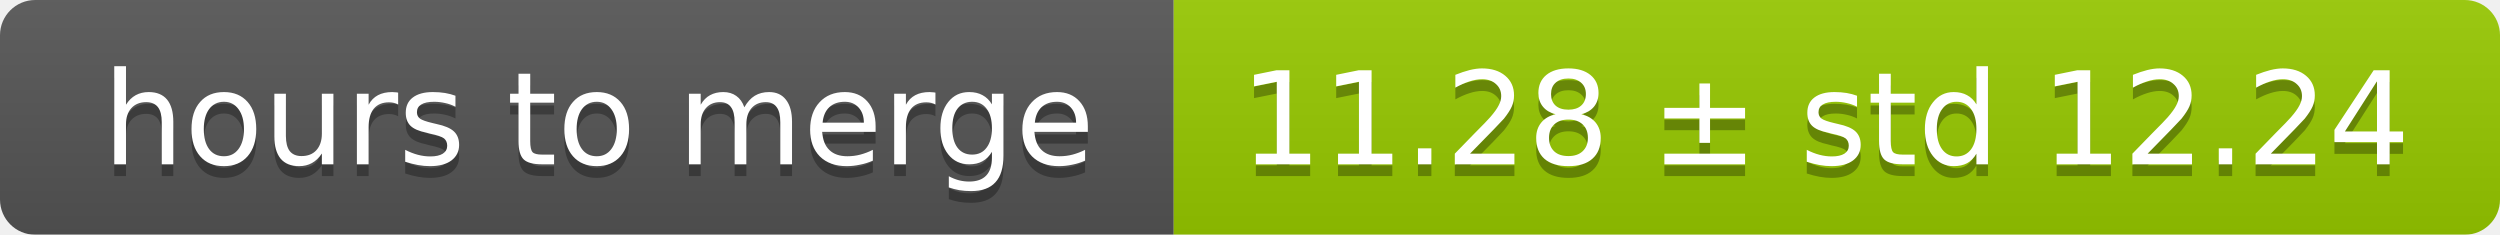
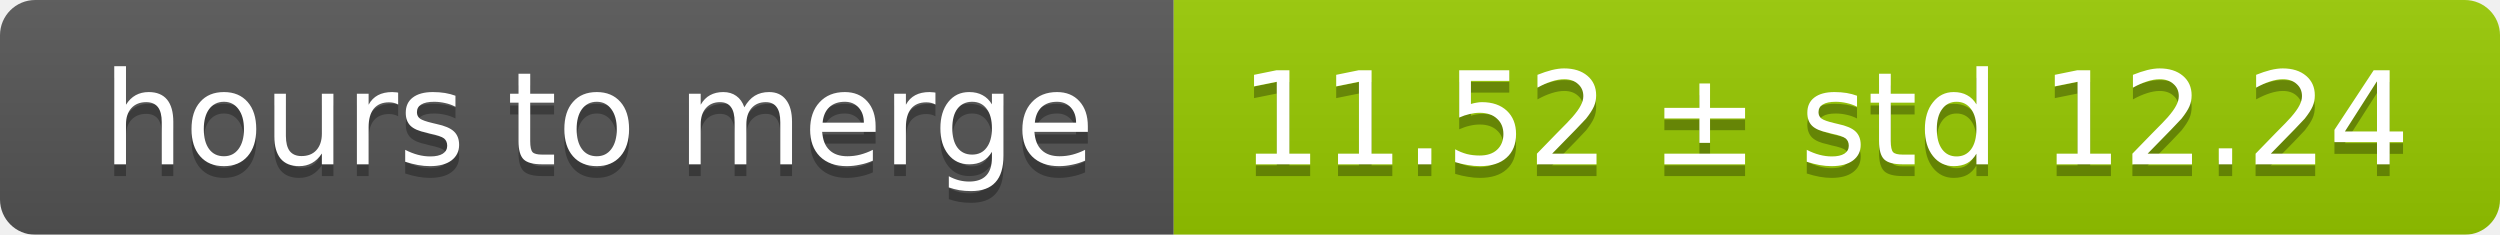
<svg xmlns="http://www.w3.org/2000/svg" width="213" height="20">
  <linearGradient id="smooth" x2="0" y2="100%">
    <stop offset="0" stop-color="#bbb" stop-opacity=".1" />
    <stop offset="1" stop-opacity=".1" />
  </linearGradient>
  <mask id="round">
    <rect width="213" height="20" rx="3" fill="#fff" />
  </mask>
  <g mask="url(#round)">
    <rect width="100" height="20" fill="#555" />
    <rect x="100" width="113" height="20" fill="#97ca00" />
    <rect width="213" height="20" fill="url(#smooth)" />
  </g>
  <g fill="#fff" text-anchor="middle" font-family="DejaVu Sans,Verdana,Geneva,sans-serif" font-size="11">
    <text x="51" y="15" fill="#010101" fill-opacity=".3">hours to merge</text>
    <text x="51" y="14">hours to merge</text>
-     <text x="155.5" y="15" fill="#010101" fill-opacity=".3">11.28 ± std 12.24</text>
-     <text x="155.5" y="14">11.28 ± std 12.24</text>
+     <text x="155.5" y="15" fill="#010101" fill-opacity=".3">11.52 ± std 12.24</text>
+     <text x="155.5" y="14">11.52 ± std 12.24</text>
  </g>
</svg>
